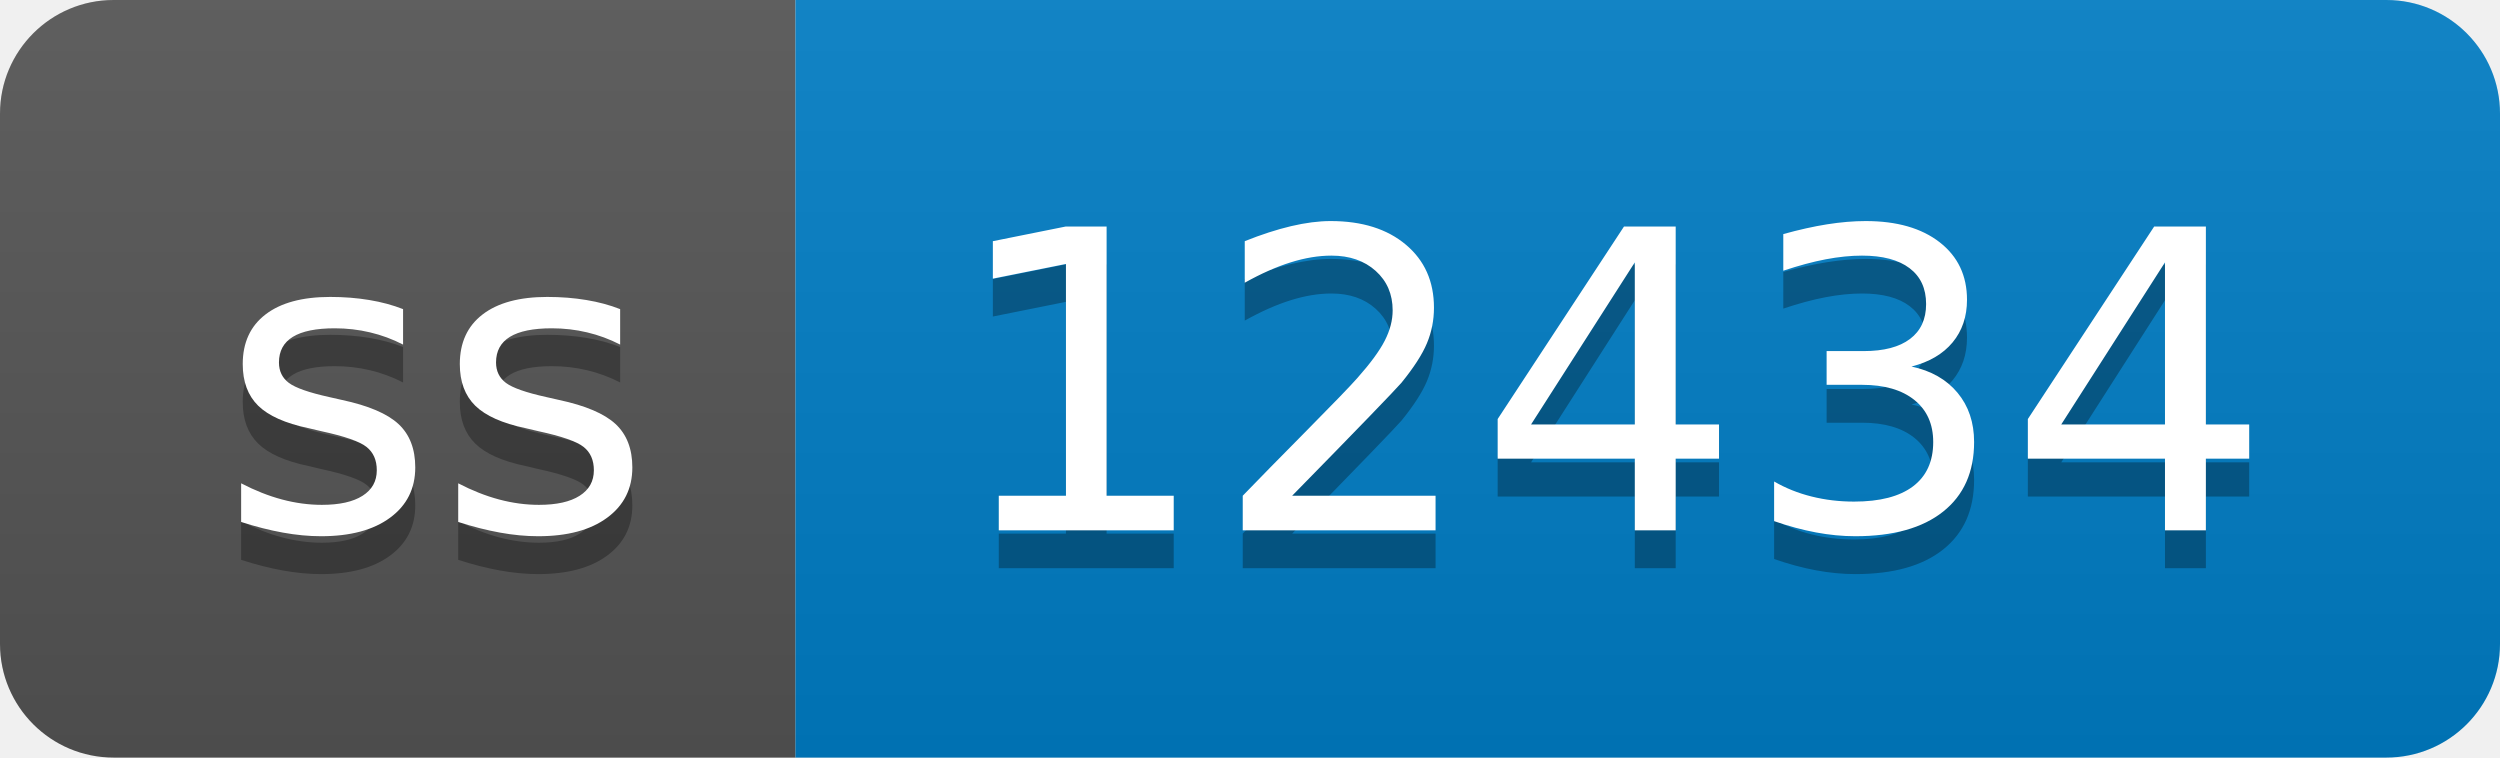
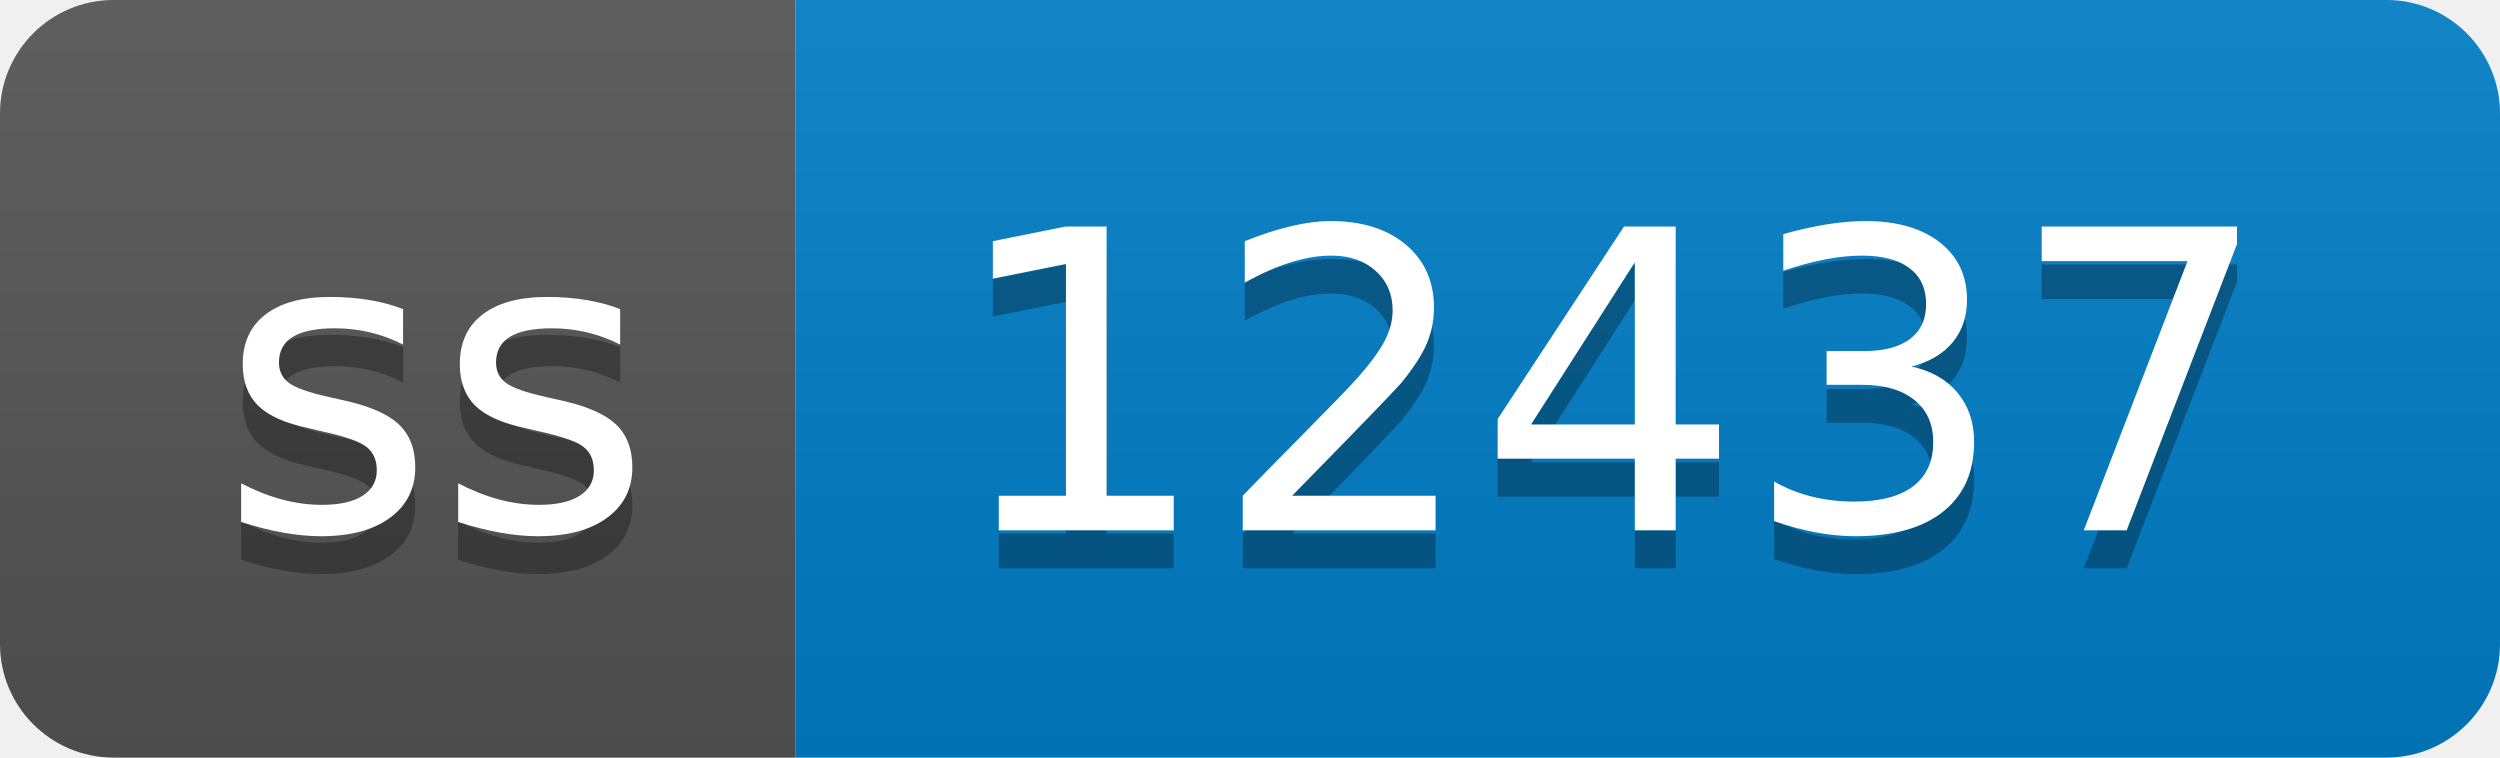
- <svg xmlns="http://www.w3.org/2000/svg" width="66" height="20" role="img" aria-label="ss: 12434">
+ <svg xmlns="http://www.w3.org/2000/svg" width="66" height="20" role="img" aria-label="ss: 12437">
  <linearGradient id="s" x2="0" y2="100%">
    <stop offset="0" stop-color="#bbb" stop-opacity=".1" />
    <stop offset="1" stop-opacity=".1" />
  </linearGradient>
  <clipPath id="r">
    <rect width="66" height="20" rx="3" fill="#fff" />
  </clipPath>
  <g clip-path="url(#r)">
    <rect width="21" height="20" fill="#555" />
    <rect x="21" width="45" height="20" fill="#007ec6" />
    <rect width="66" height="20" fill="url(#s)" />
  </g>
  <g fill="#fff" text-anchor="middle" font-family="Verdana,Geneva,DejaVu Sans,sans-serif" text-rendering="geometricPrecision" font-size="110">
    <text aria-hidden="true" x="115" y="150" fill="#010101" fill-opacity=".3" transform="scale(.1)" textLength="110">ss</text>
    <text x="115" y="140" transform="scale(.1)" fill="#fff" textLength="110">ss</text>
-     <text aria-hidden="true" x="425" y="150" fill="#010101" fill-opacity=".3" transform="scale(.1)" textLength="350">12434</text>
-     <text x="425" y="140" transform="scale(.1)" fill="#fff" textLength="350">12434</text>
+     <text aria-hidden="true" x="425" y="150" fill="#010101" fill-opacity=".3" transform="scale(.1)" textLength="350">12437</text>
+     <text x="425" y="140" transform="scale(.1)" fill="#fff" textLength="350">12437</text>
  </g>
</svg>
